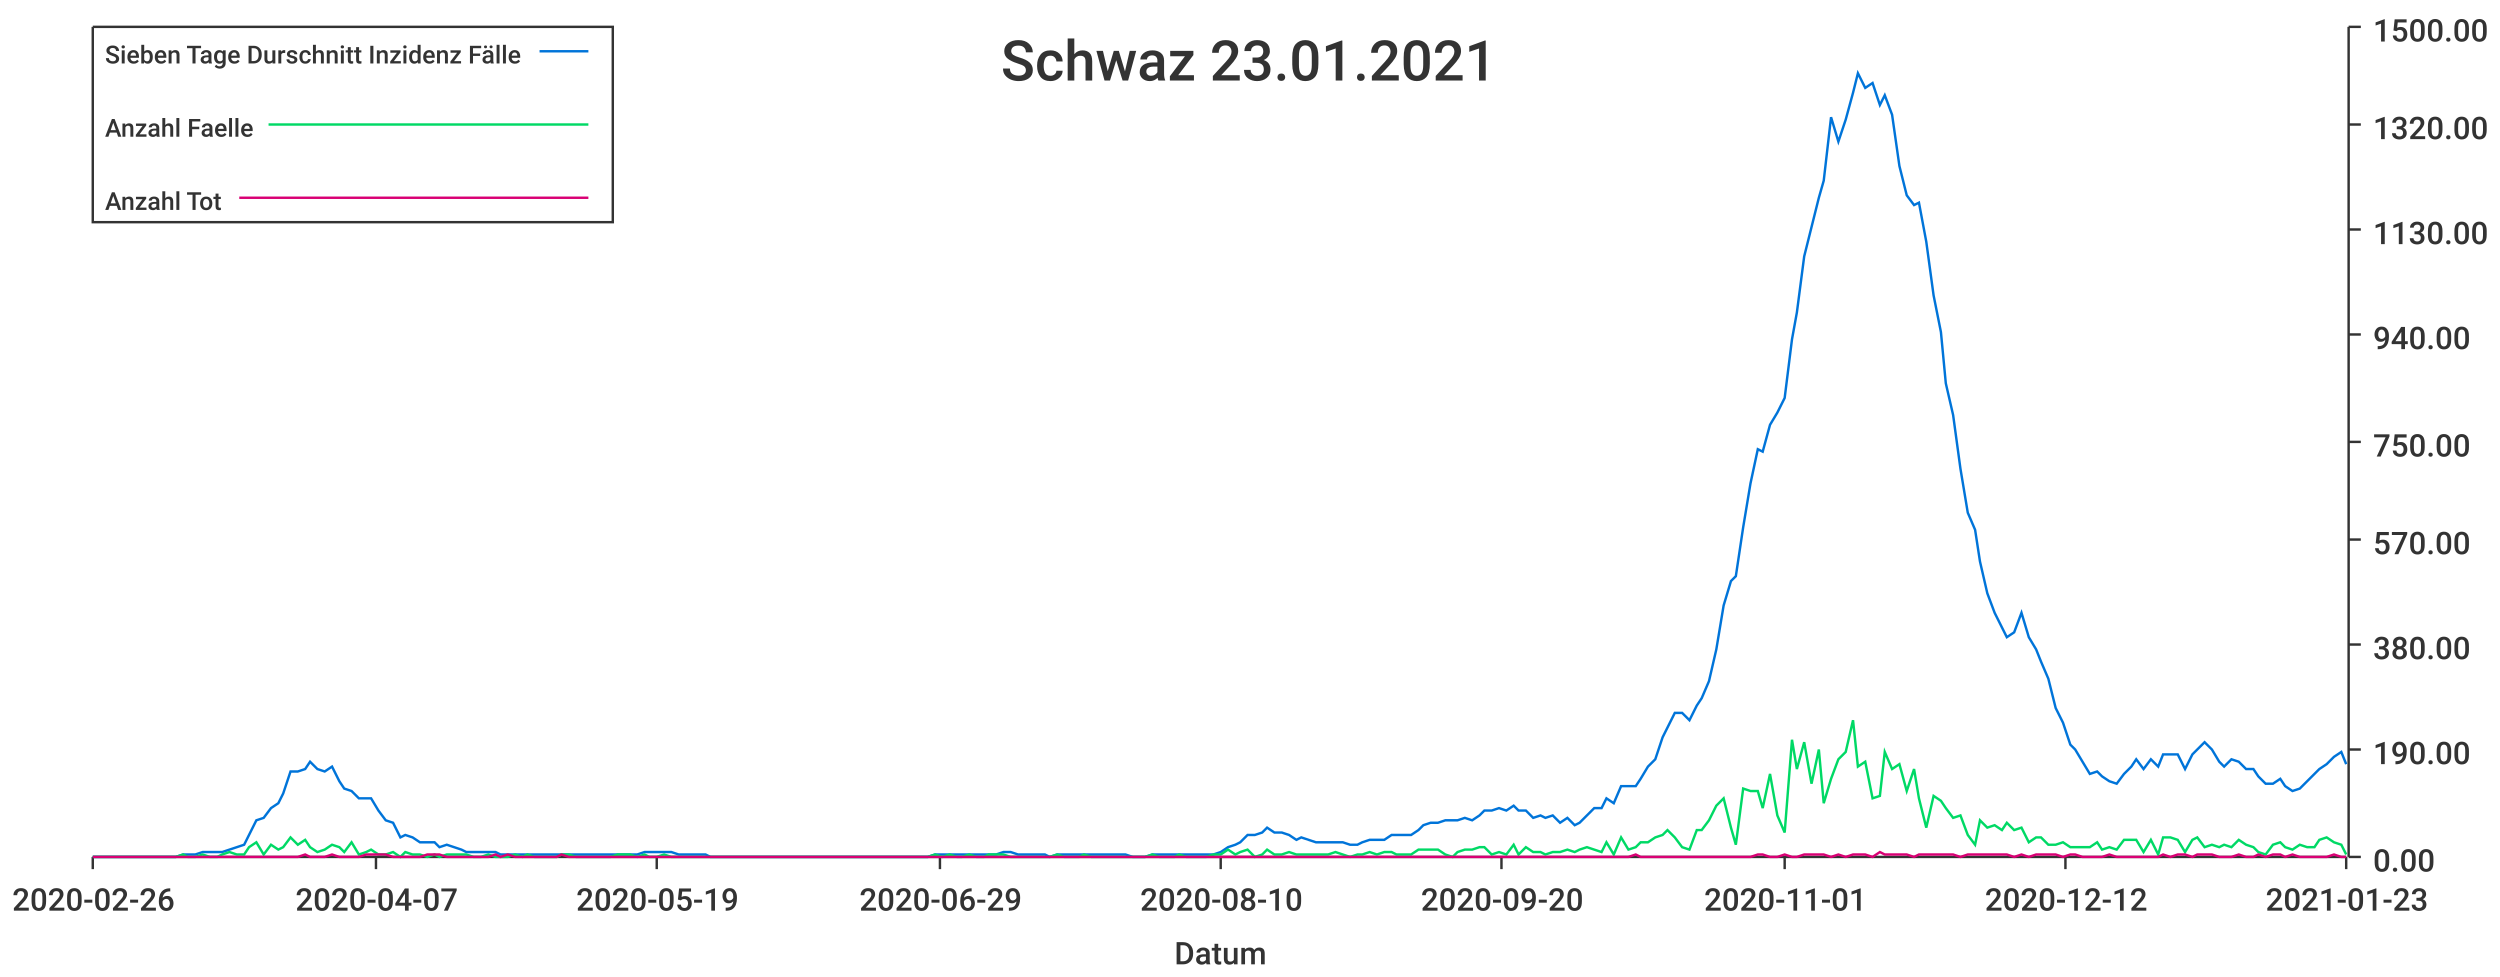
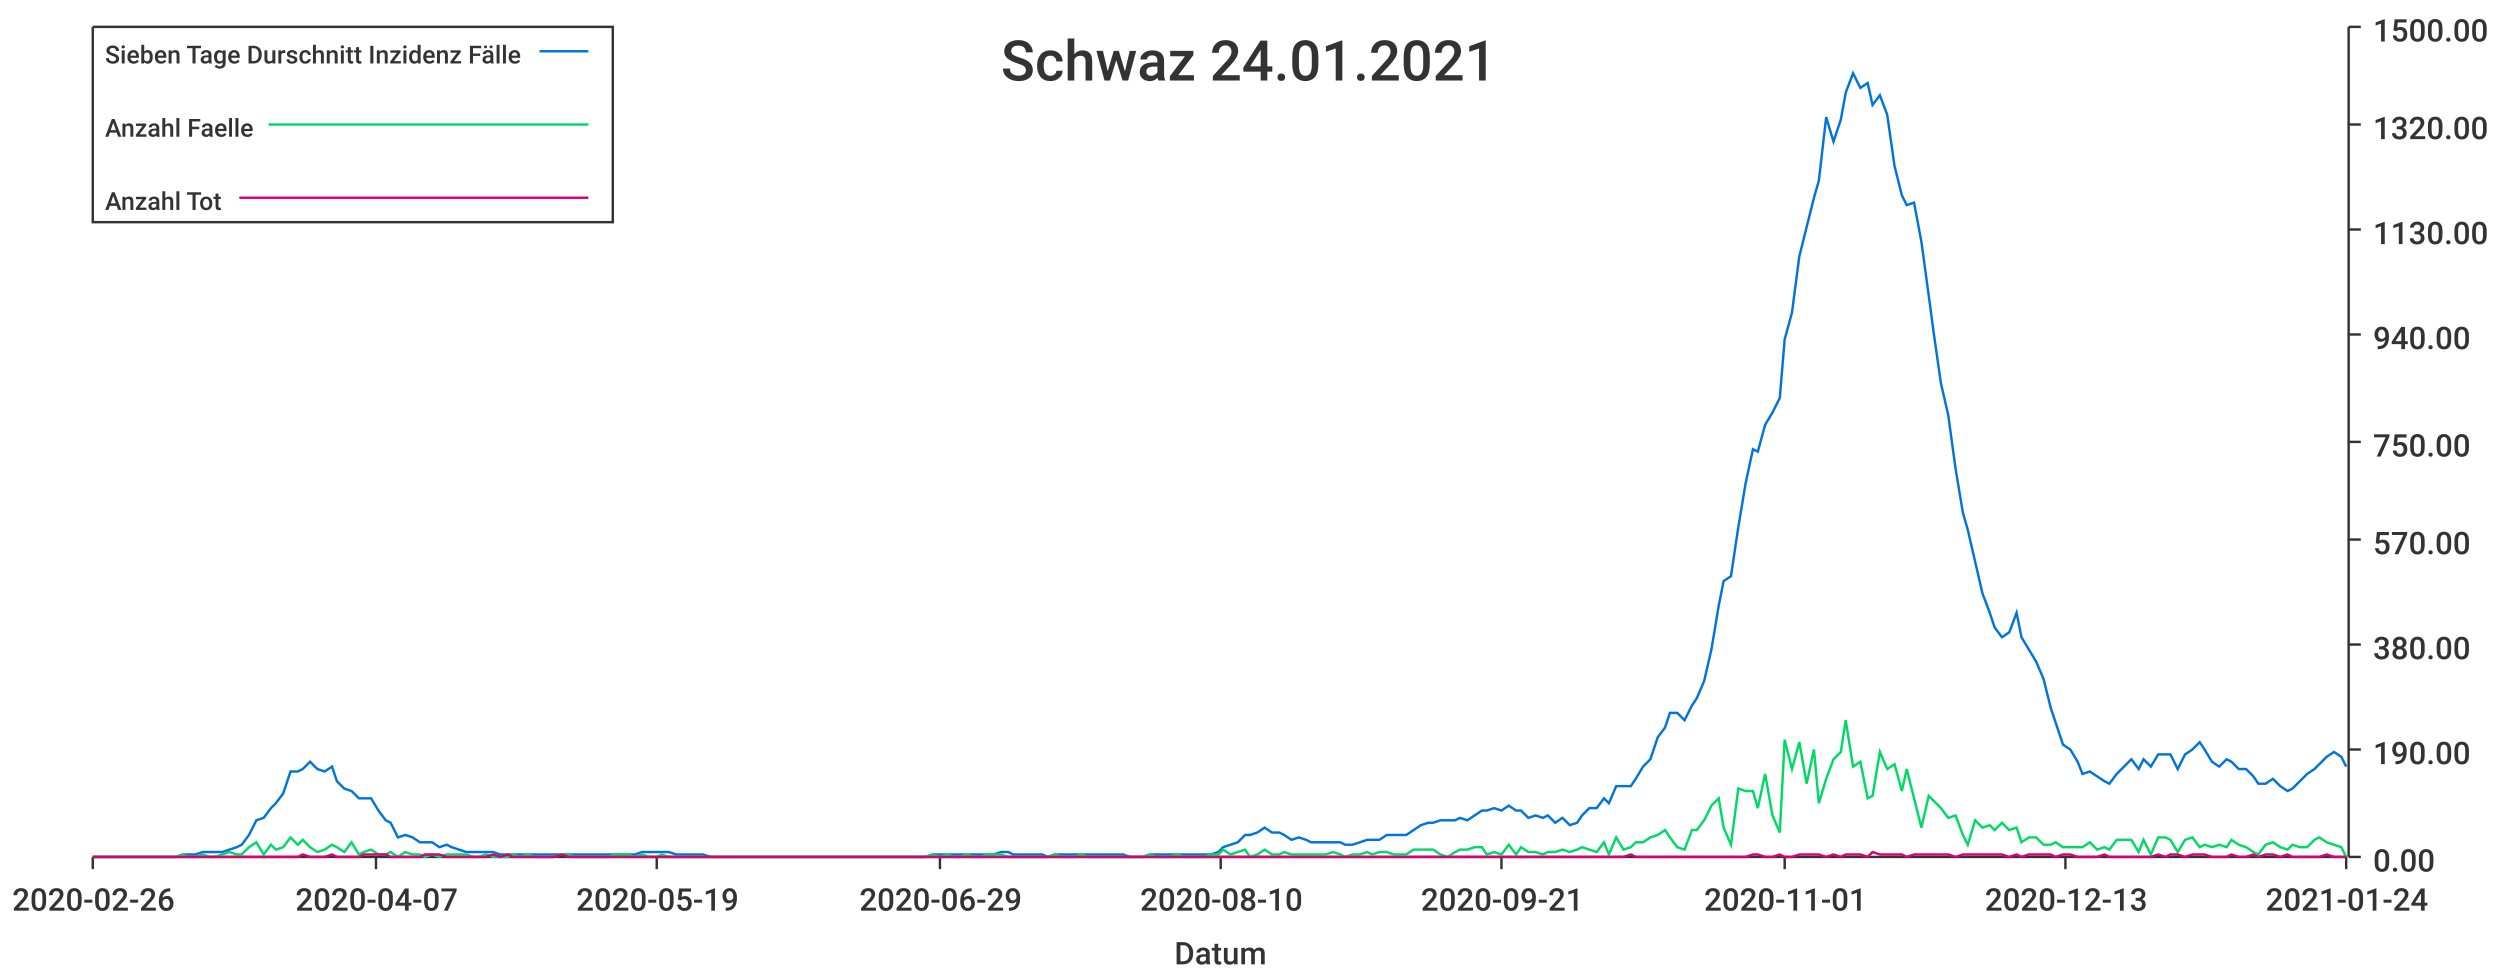
<svg xmlns="http://www.w3.org/2000/svg" width="1024" height="400">\n<path d="M 0 0 L 1024 0 L 1024 400 L 0 400 L 0 0" style="stroke-width:0;stroke:rgba(255,255,255,1.0);fill:rgba(255,255,255,1.0)" />
  <path d="M 38 11 L 961 11 L 961 351 L 38 351 L 38 11" style="stroke-width:0;stroke:rgba(255,255,255,1.0);fill:rgba(255,255,255,1.0)" />
  <path d="M 38 351 L 961 351" style="stroke-width:1;stroke:rgba(51,51,51,1.0);fill:none" />
  <path d="M 38 351 L 38 356" style="stroke-width:1;stroke:rgba(51,51,51,1.0);fill:none" />
  <text x="5" y="373" style="stroke-width:0;stroke:none;fill:rgba(51,51,51,1.0);font-size:12.8px;font-family:'Roboto Medium',sans-serif">2020-02-26</text>
  <path d="M 154 351 L 154 356" style="stroke-width:1;stroke:rgba(51,51,51,1.0);fill:none" />
  <text x="121" y="373" style="stroke-width:0;stroke:none;fill:rgba(51,51,51,1.0);font-size:12.8px;font-family:'Roboto Medium',sans-serif">2020-04-07</text>
  <path d="M 269 351 L 269 356" style="stroke-width:1;stroke:rgba(51,51,51,1.0);fill:none" />
  <text x="236" y="373" style="stroke-width:0;stroke:none;fill:rgba(51,51,51,1.0);font-size:12.8px;font-family:'Roboto Medium',sans-serif">2020-05-19</text>
  <path d="M 385 351 L 385 356" style="stroke-width:1;stroke:rgba(51,51,51,1.0);fill:none" />
  <text x="352" y="373" style="stroke-width:0;stroke:none;fill:rgba(51,51,51,1.0);font-size:12.8px;font-family:'Roboto Medium',sans-serif">2020-06-29</text>
  <path d="M 500 351 L 500 356" style="stroke-width:1;stroke:rgba(51,51,51,1.0);fill:none" />
  <text x="467" y="373" style="stroke-width:0;stroke:none;fill:rgba(51,51,51,1.0);font-size:12.8px;font-family:'Roboto Medium',sans-serif">2020-08-10</text>
  <path d="M 615 351 L 615 356" style="stroke-width:1;stroke:rgba(51,51,51,1.0);fill:none" />
-   <text x="582" y="373" style="stroke-width:0;stroke:none;fill:rgba(51,51,51,1.0);font-size:12.8px;font-family:'Roboto Medium',sans-serif">2020-09-20</text>
+   <text x="582" y="373" style="stroke-width:0;stroke:none;fill:rgba(51,51,51,1.0);font-size:12.8px;font-family:'Roboto Medium',sans-serif">2020-09-21</text>
  <path d="M 731 351 L 731 356" style="stroke-width:1;stroke:rgba(51,51,51,1.0);fill:none" />
  <text x="698" y="373" style="stroke-width:0;stroke:none;fill:rgba(51,51,51,1.0);font-size:12.8px;font-family:'Roboto Medium',sans-serif">2020-11-01</text>
  <path d="M 846 351 L 846 356" style="stroke-width:1;stroke:rgba(51,51,51,1.0);fill:none" />
-   <text x="813" y="373" style="stroke-width:0;stroke:none;fill:rgba(51,51,51,1.0);font-size:12.8px;font-family:'Roboto Medium',sans-serif">2020-12-12</text>
+   <text x="813" y="373" style="stroke-width:0;stroke:none;fill:rgba(51,51,51,1.0);font-size:12.8px;font-family:'Roboto Medium',sans-serif">2020-12-13</text>
  <path d="M 961 351 L 961 356" style="stroke-width:1;stroke:rgba(51,51,51,1.0);fill:none" />
-   <text x="928" y="373" style="stroke-width:0;stroke:none;fill:rgba(51,51,51,1.0);font-size:12.8px;font-family:'Roboto Medium',sans-serif">2021-01-23</text>
+   <text x="928" y="373" style="stroke-width:0;stroke:none;fill:rgba(51,51,51,1.0);font-size:12.8px;font-family:'Roboto Medium',sans-serif">2021-01-24</text>
  <text x="481" y="395" style="stroke-width:0;stroke:none;fill:rgba(51,51,51,1.0);font-size:12.8px;font-family:'Roboto Medium',sans-serif">Datum</text>
  <path d="M 962 351 L 962 11" style="stroke-width:1;stroke:rgba(51,51,51,1.0);fill:none" />
  <path d="M 962 351 L 967 351" style="stroke-width:1;stroke:rgba(51,51,51,1.0);fill:none" />
  <text x="972" y="357" style="stroke-width:0;stroke:none;fill:rgba(51,51,51,1.0);font-size:12.8px;font-family:'Roboto Medium',sans-serif">0.00</text>
  <path d="M 962 307 L 967 307" style="stroke-width:1;stroke:rgba(51,51,51,1.0);fill:none" />
  <text x="972" y="313" style="stroke-width:0;stroke:none;fill:rgba(51,51,51,1.0);font-size:12.8px;font-family:'Roboto Medium',sans-serif">190.00</text>
  <path d="M 962 264 L 967 264" style="stroke-width:1;stroke:rgba(51,51,51,1.0);fill:none" />
  <text x="972" y="270" style="stroke-width:0;stroke:none;fill:rgba(51,51,51,1.0);font-size:12.8px;font-family:'Roboto Medium',sans-serif">380.00</text>
  <path d="M 962 221 L 967 221" style="stroke-width:1;stroke:rgba(51,51,51,1.0);fill:none" />
  <text x="972" y="227" style="stroke-width:0;stroke:none;fill:rgba(51,51,51,1.0);font-size:12.8px;font-family:'Roboto Medium',sans-serif">570.00</text>
  <path d="M 962 181 L 967 181" style="stroke-width:1;stroke:rgba(51,51,51,1.0);fill:none" />
  <text x="972" y="187" style="stroke-width:0;stroke:none;fill:rgba(51,51,51,1.0);font-size:12.8px;font-family:'Roboto Medium',sans-serif">750.00</text>
  <path d="M 962 137 L 967 137" style="stroke-width:1;stroke:rgba(51,51,51,1.0);fill:none" />
  <text x="972" y="143" style="stroke-width:0;stroke:none;fill:rgba(51,51,51,1.0);font-size:12.8px;font-family:'Roboto Medium',sans-serif">940.00</text>
  <path d="M 962 94 L 967 94" style="stroke-width:1;stroke:rgba(51,51,51,1.0);fill:none" />
  <text x="972" y="100" style="stroke-width:0;stroke:none;fill:rgba(51,51,51,1.0);font-size:12.8px;font-family:'Roboto Medium',sans-serif">1130.00</text>
  <path d="M 962 51 L 967 51" style="stroke-width:1;stroke:rgba(51,51,51,1.0);fill:none" />
  <text x="972" y="57" style="stroke-width:0;stroke:none;fill:rgba(51,51,51,1.0);font-size:12.8px;font-family:'Roboto Medium',sans-serif">1320.00</text>
  <path d="M 962 11 L 967 11" style="stroke-width:1;stroke:rgba(51,51,51,1.0);fill:none" />
  <text x="972" y="17" style="stroke-width:0;stroke:none;fill:rgba(51,51,51,1.0);font-size:12.8px;font-family:'Roboto Medium',sans-serif">1500.00</text>
-   <path d="M 38 351 L 41 351 L 44 351 L 47 351 L 50 351 L 52 351 L 55 351 L 58 351 L 61 351 L 64 351 L 66 351 L 69 351 L 72 351 L 75 350 L 77 350 L 80 350 L 83 349 L 86 349 L 89 349 L 91 349 L 94 348 L 97 347 L 100 346 L 102 342 L 105 336 L 108 335 L 111 331 L 114 329 L 116 325 L 119 316 L 122 316 L 125 315 L 127 312 L 130 315 L 133 316 L 136 314 L 139 320 L 141 323 L 144 324 L 147 327 L 150 327 L 152 327 L 155 332 L 158 336 L 161 337 L 164 343 L 166 342 L 169 343 L 172 345 L 175 345 L 178 345 L 180 347 L 183 346 L 186 347 L 189 348 L 191 349 L 194 349 L 197 349 L 200 349 L 203 349 L 205 350 L 208 350 L 211 350 L 214 350 L 216 350 L 219 350 L 222 350 L 225 350 L 228 350 L 230 350 L 233 350 L 236 350 L 239 350 L 241 350 L 244 350 L 247 350 L 250 350 L 253 350 L 255 350 L 258 350 L 261 350 L 264 349 L 266 349 L 269 349 L 272 349 L 275 349 L 278 350 L 280 350 L 283 350 L 286 350 L 289 350 L 291 351 L 294 351 L 297 351 L 300 351 L 303 351 L 305 351 L 308 351 L 311 351 L 314 351 L 317 351 L 319 351 L 322 351 L 325 351 L 328 351 L 330 351 L 333 351 L 336 351 L 339 351 L 342 351 L 344 351 L 347 351 L 350 351 L 353 351 L 355 351 L 358 351 L 361 351 L 364 351 L 367 351 L 369 351 L 372 351 L 375 351 L 378 351 L 380 351 L 383 350 L 386 350 L 389 350 L 392 350 L 394 350 L 397 350 L 400 350 L 403 350 L 405 350 L 408 350 L 411 349 L 414 349 L 417 350 L 419 350 L 422 350 L 425 350 L 428 350 L 430 351 L 433 350 L 436 350 L 439 350 L 442 350 L 444 350 L 447 350 L 450 350 L 453 350 L 456 350 L 458 350 L 461 350 L 464 351 L 467 351 L 469 351 L 472 350 L 475 350 L 478 350 L 481 350 L 483 350 L 486 350 L 489 350 L 492 350 L 494 350 L 497 350 L 500 349 L 503 347 L 506 346 L 508 345 L 511 342 L 514 342 L 517 341 L 519 339 L 522 341 L 525 341 L 528 342 L 531 344 L 533 343 L 536 344 L 539 345 L 542 345 L 544 345 L 547 345 L 550 345 L 553 346 L 556 346 L 558 345 L 561 344 L 564 344 L 567 344 L 570 342 L 572 342 L 575 342 L 578 342 L 581 340 L 583 338 L 586 337 L 589 337 L 592 336 L 595 336 L 597 336 L 600 335 L 603 336 L 606 334 L 608 332 L 611 332 L 614 331 L 617 332 L 620 330 L 622 332 L 625 332 L 628 335 L 631 334 L 633 335 L 636 334 L 639 337 L 642 335 L 645 338 L 647 337 L 650 334 L 653 331 L 656 331 L 658 327 L 661 329 L 664 322 L 667 322 L 670 322 L 672 319 L 675 314 L 678 311 L 681 302 L 683 298 L 686 292 L 689 292 L 692 295 L 695 289 L 697 286 L 700 279 L 703 266 L 706 248 L 709 238 L 711 236 L 714 216 L 717 198 L 720 184 L 722 185 L 725 174 L 728 169 L 731 163 L 734 139 L 736 128 L 739 105 L 742 93 L 745 81 L 747 74 L 750 48 L 753 58 L 756 49 L 759 38 L 761 30 L 764 36 L 767 34 L 770 43 L 772 39 L 775 47 L 778 68 L 781 80 L 784 84 L 786 83 L 789 99 L 792 121 L 795 136 L 797 157 L 800 170 L 803 192 L 806 210 L 809 217 L 811 230 L 814 243 L 817 251 L 820 257 L 822 261 L 825 259 L 828 251 L 831 261 L 834 266 L 836 271 L 839 278 L 842 290 L 845 296 L 848 305 L 850 307 L 853 312 L 856 317 L 859 316 L 861 318 L 864 320 L 867 321 L 870 317 L 873 314 L 875 311 L 878 315 L 881 311 L 884 314 L 886 309 L 889 309 L 892 309 L 895 315 L 898 309 L 900 307 L 903 304 L 906 307 L 909 312 L 911 314 L 914 311 L 917 312 L 920 315 L 923 315 L 925 318 L 928 321 L 931 321 L 934 319 L 936 322 L 939 324 L 942 323 L 945 320 L 948 317 L 950 315 L 953 313 L 956 310 L 959 308 L 961 313" style="stroke-width:1;stroke:rgba(0,116,217,1.0);fill:none" />
-   <path d="M 38 351 L 41 351 L 44 351 L 47 351 L 50 351 L 52 351 L 55 351 L 58 351 L 61 351 L 64 351 L 66 351 L 69 351 L 72 351 L 75 350 L 77 351 L 80 351 L 83 350 L 86 351 L 89 351 L 91 350 L 94 349 L 97 350 L 100 350 L 102 347 L 105 345 L 108 350 L 111 346 L 114 348 L 116 347 L 119 343 L 122 346 L 125 344 L 127 347 L 130 349 L 133 348 L 136 346 L 139 347 L 141 349 L 144 345 L 147 350 L 150 349 L 152 348 L 155 350 L 158 350 L 161 349 L 164 351 L 166 349 L 169 350 L 172 350 L 175 351 L 178 350 L 180 351 L 183 350 L 186 350 L 189 350 L 191 350 L 194 351 L 197 351 L 200 350 L 203 351 L 205 351 L 208 351 L 211 350 L 214 351 L 216 350 L 219 351 L 222 351 L 225 351 L 228 351 L 230 350 L 233 350 L 236 351 L 239 351 L 241 351 L 244 351 L 247 351 L 250 351 L 253 350 L 255 350 L 258 350 L 261 351 L 264 350 L 266 351 L 269 351 L 272 350 L 275 351 L 278 351 L 280 351 L 283 351 L 286 351 L 289 351 L 291 351 L 294 351 L 297 351 L 300 351 L 303 351 L 305 351 L 308 351 L 311 351 L 314 351 L 317 351 L 319 351 L 322 351 L 325 351 L 328 351 L 330 351 L 333 351 L 336 351 L 339 351 L 342 351 L 344 351 L 347 351 L 350 351 L 353 351 L 355 351 L 358 351 L 361 351 L 364 351 L 367 351 L 369 351 L 372 351 L 375 351 L 378 351 L 380 351 L 383 350 L 386 351 L 389 350 L 392 351 L 394 351 L 397 350 L 400 351 L 403 351 L 405 350 L 408 350 L 411 350 L 414 351 L 417 351 L 419 351 L 422 351 L 425 351 L 428 351 L 430 351 L 433 350 L 436 351 L 439 351 L 442 351 L 444 350 L 447 351 L 450 351 L 453 351 L 456 351 L 458 351 L 461 351 L 464 351 L 467 351 L 469 351 L 472 350 L 475 351 L 478 351 L 481 351 L 483 350 L 486 351 L 489 351 L 492 351 L 494 351 L 497 350 L 500 350 L 503 348 L 506 350 L 508 349 L 511 348 L 514 351 L 517 350 L 519 348 L 522 350 L 525 350 L 528 349 L 531 350 L 533 350 L 536 350 L 539 350 L 542 350 L 544 350 L 547 349 L 550 350 L 553 351 L 556 350 L 558 350 L 561 349 L 564 350 L 567 349 L 570 349 L 572 350 L 575 350 L 578 350 L 581 348 L 583 348 L 586 348 L 589 348 L 592 350 L 595 351 L 597 349 L 600 348 L 603 348 L 606 347 L 608 347 L 611 350 L 614 349 L 617 350 L 620 346 L 622 350 L 625 347 L 628 349 L 631 349 L 633 350 L 636 349 L 639 349 L 642 348 L 645 349 L 647 348 L 650 347 L 653 348 L 656 349 L 658 345 L 661 350 L 664 343 L 667 348 L 670 347 L 672 345 L 675 345 L 678 343 L 681 342 L 683 340 L 686 343 L 689 347 L 692 348 L 695 340 L 697 340 L 700 336 L 703 330 L 706 327 L 709 339 L 711 346 L 714 323 L 717 324 L 720 324 L 722 331 L 725 317 L 728 334 L 731 341 L 734 303 L 736 315 L 739 304 L 742 321 L 745 307 L 747 329 L 750 319 L 753 311 L 756 308 L 759 295 L 761 314 L 764 312 L 767 327 L 770 326 L 772 308 L 775 315 L 778 313 L 781 324 L 784 315 L 786 327 L 789 339 L 792 326 L 795 328 L 797 331 L 800 335 L 803 334 L 806 342 L 809 346 L 811 336 L 814 339 L 817 338 L 820 340 L 822 337 L 825 340 L 828 339 L 831 345 L 834 343 L 836 343 L 839 346 L 842 346 L 845 345 L 848 347 L 850 347 L 853 347 L 856 347 L 859 345 L 861 348 L 864 347 L 867 348 L 870 344 L 873 344 L 875 344 L 878 349 L 881 344 L 884 350 L 886 343 L 889 343 L 892 344 L 895 349 L 898 344 L 900 343 L 903 347 L 906 346 L 909 347 L 911 346 L 914 347 L 917 344 L 920 346 L 923 347 L 925 349 L 928 350 L 931 346 L 934 345 L 936 347 L 939 348 L 942 346 L 945 347 L 948 347 L 950 344 L 953 343 L 956 345 L 959 346 L 961 350" style="stroke-width:1;stroke:rgba(0,217,101,1.0);fill:none" />
-   <path d="M 38 351 L 41 351 L 44 351 L 47 351 L 50 351 L 52 351 L 55 351 L 58 351 L 61 351 L 64 351 L 66 351 L 69 351 L 72 351 L 75 351 L 77 351 L 80 351 L 83 351 L 86 351 L 89 351 L 91 351 L 94 351 L 97 351 L 100 351 L 102 351 L 105 351 L 108 351 L 111 351 L 114 351 L 116 351 L 119 351 L 122 351 L 125 350 L 127 351 L 130 351 L 133 351 L 136 350 L 139 351 L 141 351 L 144 351 L 147 351 L 150 350 L 152 350 L 155 350 L 158 350 L 161 351 L 164 351 L 166 351 L 169 351 L 172 351 L 175 350 L 178 350 L 180 350 L 183 351 L 186 351 L 189 351 L 191 351 L 194 351 L 197 351 L 200 351 L 203 350 L 205 351 L 208 350 L 211 351 L 214 351 L 216 351 L 219 351 L 222 351 L 225 351 L 228 351 L 230 350 L 233 351 L 236 351 L 239 351 L 241 351 L 244 351 L 247 351 L 250 351 L 253 351 L 255 351 L 258 351 L 261 351 L 264 351 L 266 351 L 269 351 L 272 351 L 275 351 L 278 351 L 280 351 L 283 351 L 286 351 L 289 351 L 291 351 L 294 351 L 297 351 L 300 351 L 303 351 L 305 351 L 308 351 L 311 351 L 314 351 L 317 351 L 319 351 L 322 351 L 325 351 L 328 351 L 330 351 L 333 351 L 336 351 L 339 351 L 342 351 L 344 351 L 347 351 L 350 351 L 353 351 L 355 351 L 358 351 L 361 351 L 364 351 L 367 351 L 369 351 L 372 351 L 375 351 L 378 351 L 380 351 L 383 351 L 386 351 L 389 351 L 392 351 L 394 351 L 397 351 L 400 351 L 403 351 L 405 351 L 408 351 L 411 351 L 414 351 L 417 351 L 419 351 L 422 351 L 425 351 L 428 351 L 430 351 L 433 351 L 436 351 L 439 351 L 442 351 L 444 351 L 447 351 L 450 351 L 453 351 L 456 351 L 458 351 L 461 351 L 464 351 L 467 351 L 469 351 L 472 351 L 475 351 L 478 351 L 481 351 L 483 351 L 486 351 L 489 351 L 492 351 L 494 351 L 497 351 L 500 351 L 503 351 L 506 351 L 508 351 L 511 351 L 514 351 L 517 351 L 519 351 L 522 351 L 525 351 L 528 351 L 531 351 L 533 351 L 536 351 L 539 351 L 542 351 L 544 351 L 547 351 L 550 351 L 553 351 L 556 351 L 558 351 L 561 351 L 564 351 L 567 351 L 570 351 L 572 351 L 575 351 L 578 351 L 581 351 L 583 351 L 586 351 L 589 351 L 592 351 L 595 351 L 597 351 L 600 351 L 603 351 L 606 351 L 608 351 L 611 351 L 614 351 L 617 351 L 620 351 L 622 351 L 625 351 L 628 351 L 631 351 L 633 351 L 636 351 L 639 351 L 642 351 L 645 351 L 647 351 L 650 351 L 653 351 L 656 351 L 658 351 L 661 351 L 664 351 L 667 351 L 670 350 L 672 351 L 675 351 L 678 351 L 681 351 L 683 351 L 686 351 L 689 351 L 692 351 L 695 351 L 697 351 L 700 351 L 703 351 L 706 351 L 709 351 L 711 351 L 714 351 L 717 351 L 720 350 L 722 350 L 725 351 L 728 351 L 731 350 L 734 351 L 736 351 L 739 350 L 742 350 L 745 350 L 747 350 L 750 351 L 753 350 L 756 351 L 759 350 L 761 350 L 764 350 L 767 351 L 770 349 L 772 350 L 775 350 L 778 350 L 781 350 L 784 351 L 786 350 L 789 350 L 792 350 L 795 350 L 797 350 L 800 350 L 803 351 L 806 350 L 809 350 L 811 350 L 814 350 L 817 350 L 820 350 L 822 350 L 825 351 L 828 350 L 831 351 L 834 350 L 836 350 L 839 350 L 842 350 L 845 351 L 848 350 L 850 350 L 853 351 L 856 351 L 859 351 L 861 351 L 864 350 L 867 351 L 870 351 L 873 351 L 875 351 L 878 351 L 881 351 L 884 351 L 886 350 L 889 351 L 892 350 L 895 350 L 898 351 L 900 350 L 903 350 L 906 350 L 909 351 L 911 351 L 914 351 L 917 350 L 920 351 L 923 351 L 925 350 L 928 351 L 931 350 L 934 350 L 936 351 L 939 350 L 942 351 L 945 351 L 948 351 L 950 351 L 953 351 L 956 350 L 959 351 L 961 351" style="stroke-width:1;stroke:rgba(217,0,116,1.0);fill:none" />
-   <text x="410" y="33" style="stroke-width:0;stroke:none;fill:rgba(51,51,51,1.0);font-size:23.0px;font-family:'Roboto Medium',sans-serif">Schwaz 23.01.2021</text>
+   <path d="M 38 351 L 41 351 L 44 351 L 47 351 L 50 351 L 52 351 L 55 351 L 58 351 L 61 351 L 63 351 L 66 351 L 69 351 L 72 351 L 75 350 L 77 350 L 80 350 L 83 349 L 86 349 L 88 349 L 91 349 L 94 348 L 97 347 L 99 346 L 102 342 L 105 336 L 108 335 L 111 331 L 113 329 L 116 325 L 119 316 L 122 316 L 124 315 L 127 312 L 130 315 L 133 316 L 136 314 L 138 320 L 141 323 L 144 324 L 147 327 L 149 327 L 152 327 L 155 332 L 158 336 L 160 337 L 163 343 L 166 342 L 169 343 L 172 345 L 174 345 L 177 345 L 180 347 L 183 346 L 185 347 L 188 348 L 191 349 L 194 349 L 196 349 L 199 349 L 202 349 L 205 350 L 208 350 L 210 350 L 213 350 L 216 350 L 219 350 L 221 350 L 224 350 L 227 350 L 230 350 L 233 350 L 235 350 L 238 350 L 241 350 L 244 350 L 246 350 L 249 350 L 252 350 L 255 350 L 257 350 L 260 350 L 263 349 L 266 349 L 269 349 L 271 349 L 274 349 L 277 350 L 280 350 L 282 350 L 285 350 L 288 350 L 291 351 L 294 351 L 296 351 L 299 351 L 302 351 L 305 351 L 307 351 L 310 351 L 313 351 L 316 351 L 318 351 L 321 351 L 324 351 L 327 351 L 330 351 L 332 351 L 335 351 L 338 351 L 341 351 L 343 351 L 346 351 L 349 351 L 352 351 L 354 351 L 357 351 L 360 351 L 363 351 L 366 351 L 368 351 L 371 351 L 374 351 L 377 351 L 379 351 L 382 350 L 385 350 L 388 350 L 391 350 L 393 350 L 396 350 L 399 350 L 402 350 L 404 350 L 407 350 L 410 349 L 413 349 L 415 350 L 418 350 L 421 350 L 424 350 L 427 350 L 429 351 L 432 350 L 435 350 L 438 350 L 440 350 L 443 350 L 446 350 L 449 350 L 451 350 L 454 350 L 457 350 L 460 350 L 463 351 L 465 351 L 468 351 L 471 350 L 474 350 L 476 350 L 479 350 L 482 350 L 485 350 L 488 350 L 490 350 L 493 350 L 496 350 L 499 349 L 501 347 L 504 346 L 507 345 L 510 342 L 512 342 L 515 341 L 518 339 L 521 341 L 524 341 L 526 342 L 529 344 L 532 343 L 535 344 L 537 345 L 540 345 L 543 345 L 546 345 L 549 345 L 551 346 L 554 346 L 557 345 L 560 344 L 562 344 L 565 344 L 568 342 L 571 342 L 573 342 L 576 342 L 579 340 L 582 338 L 585 337 L 587 337 L 590 336 L 593 336 L 596 336 L 598 335 L 601 336 L 604 334 L 607 332 L 609 332 L 612 331 L 615 332 L 618 330 L 621 332 L 623 332 L 626 335 L 629 334 L 632 335 L 634 334 L 637 337 L 640 335 L 643 338 L 646 337 L 648 334 L 651 331 L 654 331 L 657 327 L 659 329 L 662 322 L 665 322 L 668 322 L 670 319 L 673 314 L 676 311 L 679 302 L 682 298 L 684 292 L 687 292 L 690 295 L 693 289 L 695 286 L 698 279 L 701 266 L 704 248 L 706 238 L 709 236 L 712 216 L 715 198 L 718 184 L 720 185 L 723 174 L 726 169 L 729 163 L 731 139 L 734 128 L 737 105 L 740 93 L 743 81 L 745 74 L 748 48 L 751 58 L 754 49 L 756 38 L 759 30 L 762 36 L 765 34 L 767 43 L 770 39 L 773 47 L 776 68 L 779 80 L 781 84 L 784 83 L 787 99 L 790 121 L 792 136 L 795 157 L 798 170 L 801 192 L 804 210 L 806 217 L 809 230 L 812 243 L 815 251 L 817 257 L 820 261 L 823 259 L 826 251 L 828 261 L 831 266 L 834 271 L 837 278 L 840 290 L 842 296 L 845 305 L 848 307 L 851 312 L 853 317 L 856 316 L 859 318 L 862 320 L 864 321 L 867 317 L 870 314 L 873 311 L 876 315 L 878 311 L 881 314 L 884 309 L 887 309 L 889 309 L 892 315 L 895 309 L 898 307 L 901 304 L 903 307 L 906 312 L 909 314 L 912 311 L 914 312 L 917 315 L 920 315 L 923 318 L 925 321 L 928 321 L 931 319 L 934 322 L 937 324 L 939 323 L 942 320 L 945 317 L 948 315 L 950 313 L 953 310 L 956 308 L 959 310 L 961 314" style="stroke-width:1;stroke:rgba(0,116,217,1.0);fill:none" />
+   <path d="M 38 351 L 41 351 L 44 351 L 47 351 L 50 351 L 52 351 L 55 351 L 58 351 L 61 351 L 63 351 L 66 351 L 69 351 L 72 351 L 75 350 L 77 351 L 80 351 L 83 350 L 86 351 L 88 351 L 91 350 L 94 349 L 97 350 L 99 350 L 102 347 L 105 345 L 108 350 L 111 346 L 113 348 L 116 347 L 119 343 L 122 346 L 124 344 L 127 347 L 130 349 L 133 348 L 136 346 L 138 347 L 141 349 L 144 345 L 147 350 L 149 349 L 152 348 L 155 350 L 158 350 L 160 349 L 163 351 L 166 349 L 169 350 L 172 350 L 174 351 L 177 350 L 180 351 L 183 350 L 185 350 L 188 350 L 191 350 L 194 351 L 196 351 L 199 350 L 202 351 L 205 351 L 208 351 L 210 350 L 213 351 L 216 350 L 219 351 L 221 351 L 224 351 L 227 351 L 230 350 L 233 350 L 235 351 L 238 351 L 241 351 L 244 351 L 246 351 L 249 351 L 252 350 L 255 350 L 257 350 L 260 351 L 263 350 L 266 351 L 269 351 L 271 350 L 274 351 L 277 351 L 280 351 L 282 351 L 285 351 L 288 351 L 291 351 L 294 351 L 296 351 L 299 351 L 302 351 L 305 351 L 307 351 L 310 351 L 313 351 L 316 351 L 318 351 L 321 351 L 324 351 L 327 351 L 330 351 L 332 351 L 335 351 L 338 351 L 341 351 L 343 351 L 346 351 L 349 351 L 352 351 L 354 351 L 357 351 L 360 351 L 363 351 L 366 351 L 368 351 L 371 351 L 374 351 L 377 351 L 379 351 L 382 350 L 385 351 L 388 350 L 391 351 L 393 351 L 396 350 L 399 351 L 402 351 L 404 350 L 407 350 L 410 350 L 413 351 L 415 351 L 418 351 L 421 351 L 424 351 L 427 351 L 429 351 L 432 350 L 435 351 L 438 351 L 440 351 L 443 350 L 446 351 L 449 351 L 451 351 L 454 351 L 457 351 L 460 351 L 463 351 L 465 351 L 468 351 L 471 350 L 474 351 L 476 351 L 479 351 L 482 350 L 485 351 L 488 351 L 490 351 L 493 351 L 496 350 L 499 350 L 501 348 L 504 350 L 507 349 L 510 348 L 512 351 L 515 350 L 518 348 L 521 350 L 524 350 L 526 349 L 529 350 L 532 350 L 535 350 L 537 350 L 540 350 L 543 350 L 546 349 L 549 350 L 551 351 L 554 350 L 557 350 L 560 349 L 562 350 L 565 349 L 568 349 L 571 350 L 573 350 L 576 350 L 579 348 L 582 348 L 585 348 L 587 348 L 590 350 L 593 351 L 596 349 L 598 348 L 601 348 L 604 347 L 607 347 L 609 350 L 612 349 L 615 350 L 618 346 L 621 350 L 623 347 L 626 349 L 629 349 L 632 350 L 634 349 L 637 349 L 640 348 L 643 349 L 646 348 L 648 347 L 651 348 L 654 349 L 657 345 L 659 350 L 662 343 L 665 348 L 668 347 L 670 345 L 673 345 L 676 343 L 679 342 L 682 340 L 684 343 L 687 347 L 690 348 L 693 340 L 695 340 L 698 336 L 701 330 L 704 327 L 706 339 L 709 346 L 712 323 L 715 324 L 718 324 L 720 331 L 723 317 L 726 334 L 729 341 L 731 303 L 734 315 L 737 304 L 740 321 L 743 307 L 745 329 L 748 319 L 751 311 L 754 308 L 756 295 L 759 314 L 762 312 L 765 327 L 767 326 L 770 308 L 773 315 L 776 313 L 779 324 L 781 315 L 784 327 L 787 339 L 790 326 L 792 328 L 795 331 L 798 335 L 801 334 L 804 342 L 806 346 L 809 336 L 812 339 L 815 338 L 817 340 L 820 337 L 823 340 L 826 339 L 828 345 L 831 343 L 834 343 L 837 346 L 840 346 L 842 345 L 845 347 L 848 347 L 851 347 L 853 347 L 856 345 L 859 348 L 862 347 L 864 348 L 867 344 L 870 344 L 873 344 L 876 349 L 878 344 L 881 350 L 884 343 L 887 343 L 889 344 L 892 349 L 895 344 L 898 343 L 901 347 L 903 346 L 906 347 L 909 346 L 912 347 L 914 344 L 917 346 L 920 347 L 923 349 L 925 350 L 928 346 L 931 345 L 934 347 L 937 348 L 939 346 L 942 347 L 945 347 L 948 344 L 950 343 L 953 345 L 956 346 L 959 347 L 961 351" style="stroke-width:1;stroke:rgba(0,217,101,1.0);fill:none" />
+   <path d="M 38 351 L 41 351 L 44 351 L 47 351 L 50 351 L 52 351 L 55 351 L 58 351 L 61 351 L 63 351 L 66 351 L 69 351 L 72 351 L 75 351 L 77 351 L 80 351 L 83 351 L 86 351 L 88 351 L 91 351 L 94 351 L 97 351 L 99 351 L 102 351 L 105 351 L 108 351 L 111 351 L 113 351 L 116 351 L 119 351 L 122 351 L 124 350 L 127 351 L 130 351 L 133 351 L 136 350 L 138 351 L 141 351 L 144 351 L 147 351 L 149 350 L 152 350 L 155 350 L 158 350 L 160 351 L 163 351 L 166 351 L 169 351 L 172 351 L 174 350 L 177 350 L 180 350 L 183 351 L 185 351 L 188 351 L 191 351 L 194 351 L 196 351 L 199 351 L 202 350 L 205 351 L 208 350 L 210 351 L 213 351 L 216 351 L 219 351 L 221 351 L 224 351 L 227 351 L 230 350 L 233 351 L 235 351 L 238 351 L 241 351 L 244 351 L 246 351 L 249 351 L 252 351 L 255 351 L 257 351 L 260 351 L 263 351 L 266 351 L 269 351 L 271 351 L 274 351 L 277 351 L 280 351 L 282 351 L 285 351 L 288 351 L 291 351 L 294 351 L 296 351 L 299 351 L 302 351 L 305 351 L 307 351 L 310 351 L 313 351 L 316 351 L 318 351 L 321 351 L 324 351 L 327 351 L 330 351 L 332 351 L 335 351 L 338 351 L 341 351 L 343 351 L 346 351 L 349 351 L 352 351 L 354 351 L 357 351 L 360 351 L 363 351 L 366 351 L 368 351 L 371 351 L 374 351 L 377 351 L 379 351 L 382 351 L 385 351 L 388 351 L 391 351 L 393 351 L 396 351 L 399 351 L 402 351 L 404 351 L 407 351 L 410 351 L 413 351 L 415 351 L 418 351 L 421 351 L 424 351 L 427 351 L 429 351 L 432 351 L 435 351 L 438 351 L 440 351 L 443 351 L 446 351 L 449 351 L 451 351 L 454 351 L 457 351 L 460 351 L 463 351 L 465 351 L 468 351 L 471 351 L 474 351 L 476 351 L 479 351 L 482 351 L 485 351 L 488 351 L 490 351 L 493 351 L 496 351 L 499 351 L 501 351 L 504 351 L 507 351 L 510 351 L 512 351 L 515 351 L 518 351 L 521 351 L 524 351 L 526 351 L 529 351 L 532 351 L 535 351 L 537 351 L 540 351 L 543 351 L 546 351 L 549 351 L 551 351 L 554 351 L 557 351 L 560 351 L 562 351 L 565 351 L 568 351 L 571 351 L 573 351 L 576 351 L 579 351 L 582 351 L 585 351 L 587 351 L 590 351 L 593 351 L 596 351 L 598 351 L 601 351 L 604 351 L 607 351 L 609 351 L 612 351 L 615 351 L 618 351 L 621 351 L 623 351 L 626 351 L 629 351 L 632 351 L 634 351 L 637 351 L 640 351 L 643 351 L 646 351 L 648 351 L 651 351 L 654 351 L 657 351 L 659 351 L 662 351 L 665 351 L 668 350 L 670 351 L 673 351 L 676 351 L 679 351 L 682 351 L 684 351 L 687 351 L 690 351 L 693 351 L 695 351 L 698 351 L 701 351 L 704 351 L 706 351 L 709 351 L 712 351 L 715 351 L 718 350 L 720 350 L 723 351 L 726 351 L 729 350 L 731 351 L 734 351 L 737 350 L 740 350 L 743 350 L 745 350 L 748 351 L 751 350 L 754 351 L 756 350 L 759 350 L 762 350 L 765 351 L 767 349 L 770 350 L 773 350 L 776 350 L 779 350 L 781 351 L 784 350 L 787 350 L 790 350 L 792 350 L 795 350 L 798 350 L 801 351 L 804 350 L 806 350 L 809 350 L 812 350 L 815 350 L 817 350 L 820 350 L 823 351 L 826 350 L 828 351 L 831 350 L 834 350 L 837 350 L 840 350 L 842 351 L 845 350 L 848 350 L 851 351 L 853 351 L 856 351 L 859 351 L 862 350 L 864 351 L 867 351 L 870 351 L 873 351 L 876 351 L 878 351 L 881 351 L 884 350 L 887 351 L 889 350 L 892 350 L 895 351 L 898 350 L 901 350 L 903 350 L 906 351 L 909 351 L 912 351 L 914 350 L 917 351 L 920 351 L 923 350 L 925 351 L 928 350 L 931 350 L 934 351 L 937 350 L 939 351 L 942 351 L 945 351 L 948 351 L 950 351 L 953 350 L 956 351 L 959 351 L 961 351" style="stroke-width:1;stroke:rgba(217,0,116,1.0);fill:none" />
+   <text x="410" y="33" style="stroke-width:0;stroke:none;fill:rgba(51,51,51,1.0);font-size:23.0px;font-family:'Roboto Medium',sans-serif">Schwaz 24.01.2021</text>
  <path d="M 38 11 L 251 11 L 251 91 L 38 91 L 38 11" style="stroke-width:1;stroke:rgba(51,51,51,1.0);fill:rgba(255,255,255,1.0)" />
  <text x="43" y="26" style="stroke-width:0;stroke:none;fill:rgba(51,51,51,1.0);font-size:10.2px;font-family:'Roboto Medium',sans-serif">Sieben Tage Durschnitt Inzidenz Fälle</text>
  <path d="M 221 21 L 241 21" style="stroke-width:1;stroke:rgba(0,116,217,1.0);fill:none" />
  <text x="43" y="56" style="stroke-width:0;stroke:none;fill:rgba(51,51,51,1.0);font-size:10.2px;font-family:'Roboto Medium',sans-serif">Anzahl Faelle</text>
  <path d="M 110 51 L 241 51" style="stroke-width:1;stroke:rgba(0,217,101,1.0);fill:none" />
  <text x="43" y="86" style="stroke-width:0;stroke:none;fill:rgba(51,51,51,1.0);font-size:10.2px;font-family:'Roboto Medium',sans-serif">Anzahl Tot</text>
  <path d="M 98 81 L 241 81" style="stroke-width:1;stroke:rgba(217,0,116,1.0);fill:none" />
</svg>
